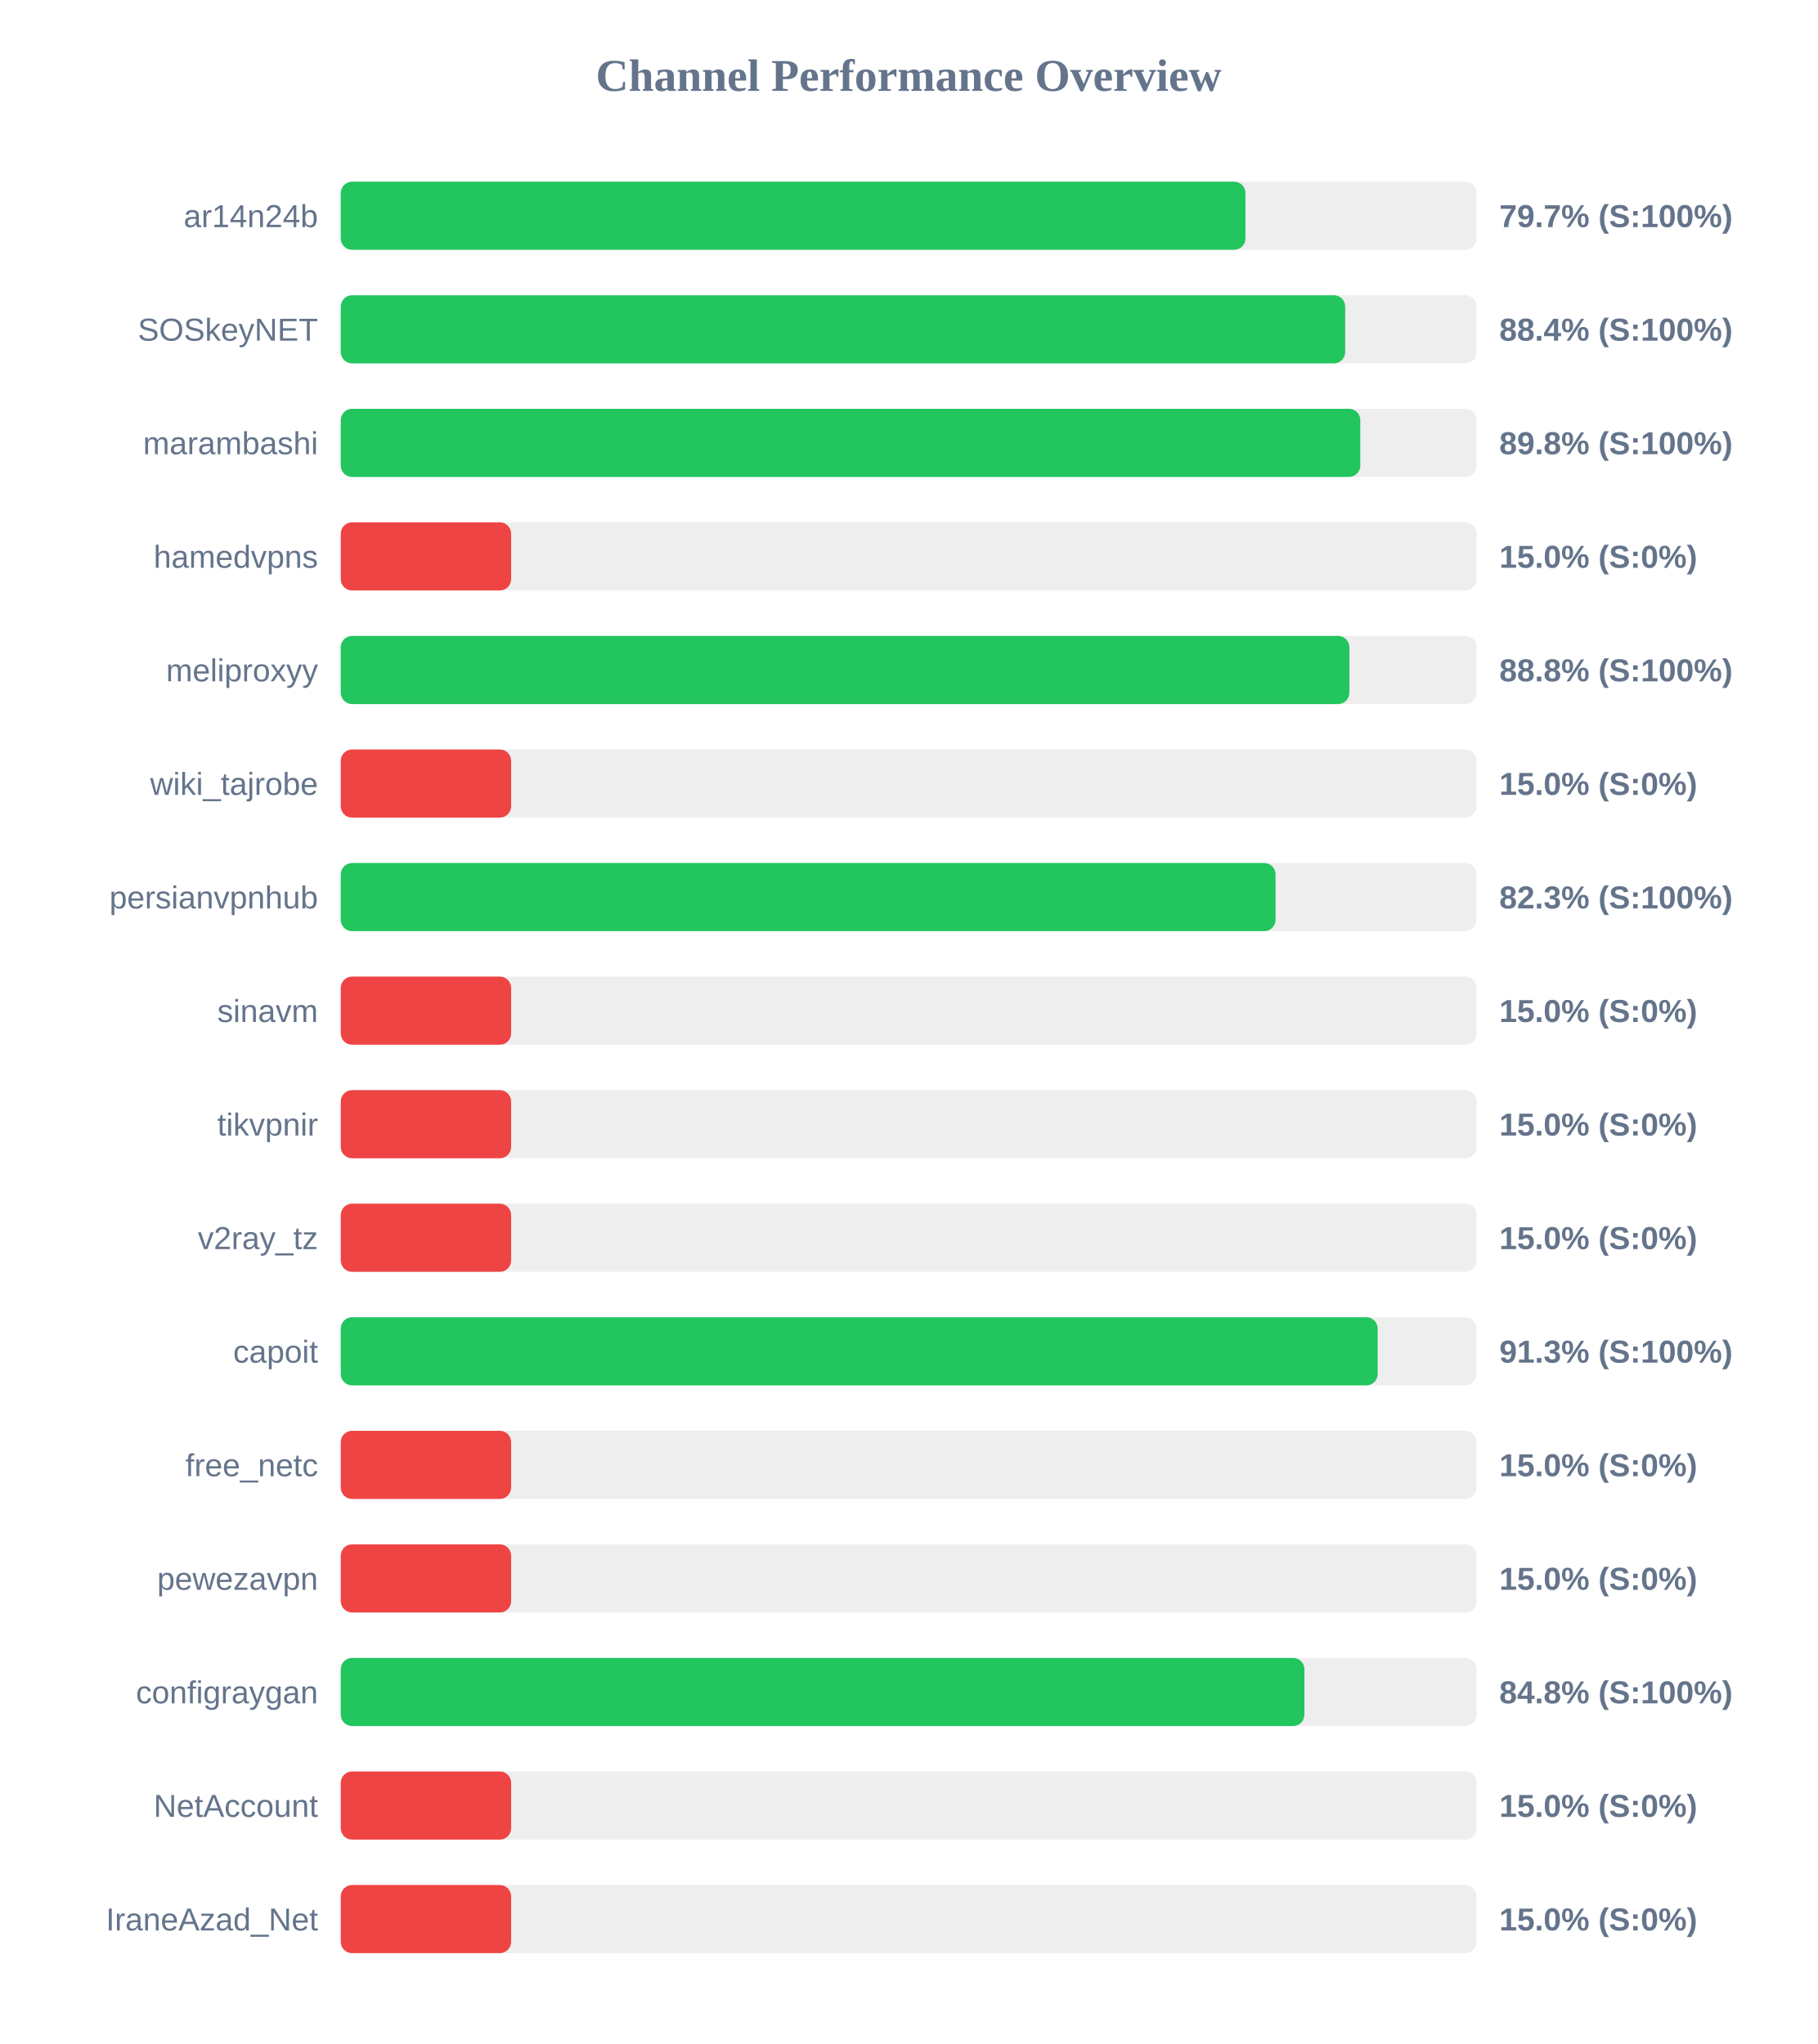
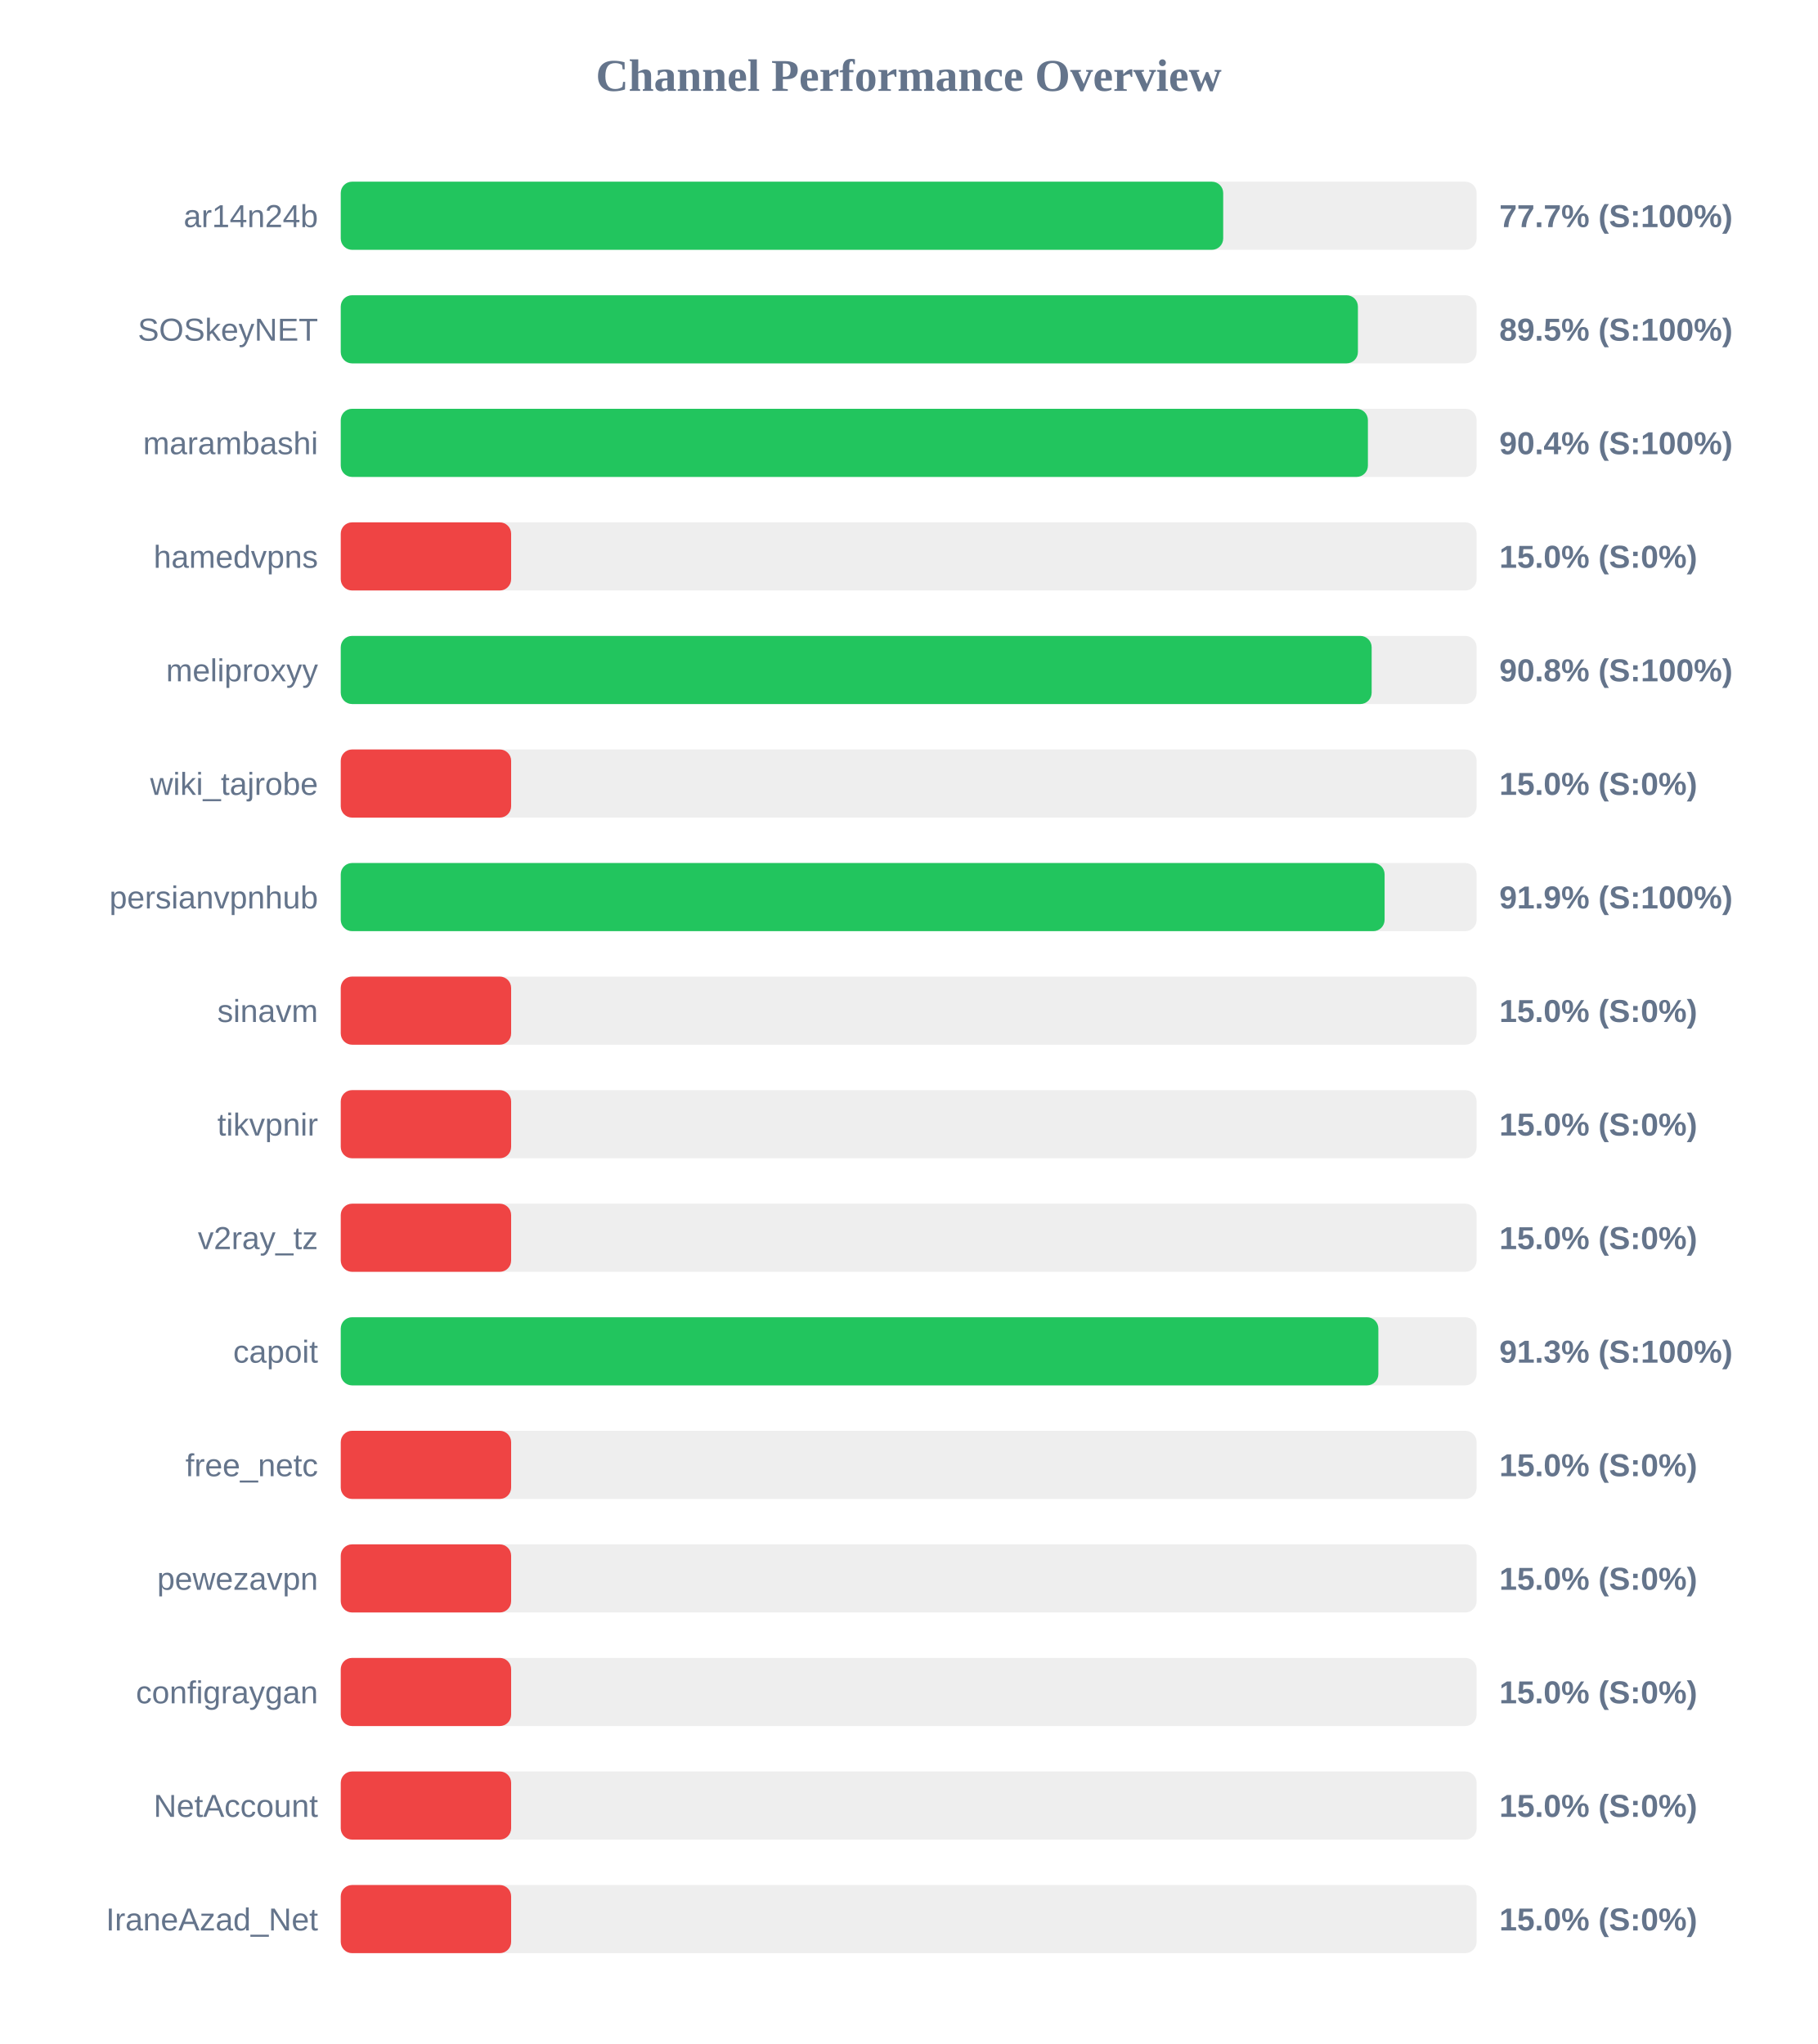
<svg xmlns="http://www.w3.org/2000/svg" width="800" height="900" version="1.1">
  <style>
        .row { font: 14px Arial; fill: #64748b; }
        .score { font: bold 14px Arial; fill: #64748b; }
    </style>
  <text x="400" y="40" text-anchor="middle" font-size="20px" font-weight="bold" fill="#64748b">Channel Performance Overview</text>
  <rect x="150" y="80" width="500" height="30" fill="#eee" rx="5" />
-   <rect x="150" y="80" width="398.25" height="30" fill="#22c55e" rx="5" />
+   <rect x="150" y="80" width="388.45" height="30" fill="#22c55e" rx="5" />
  <text x="140" y="100" text-anchor="end" class="row">ar14n24b</text>
-   <text x="660" y="100" text-anchor="start" class="score">79.7% (S:100%)</text>
+   <text x="660" y="100" text-anchor="start" class="score">77.7% (S:100%)</text>
  <rect x="150" y="130" width="500" height="30" fill="#eee" rx="5" />
-   <rect x="150" y="130" width="442.15" height="30" fill="#22c55e" rx="5" />
+   <rect x="150" y="130" width="447.75" height="30" fill="#22c55e" rx="5" />
  <text x="140" y="150" text-anchor="end" class="row">SOSkeyNET</text>
-   <text x="660" y="150" text-anchor="start" class="score">88.4% (S:100%)</text>
+   <text x="660" y="150" text-anchor="start" class="score">89.5% (S:100%)</text>
  <rect x="150" y="180" width="500" height="30" fill="#eee" rx="5" />
-   <rect x="150" y="180" width="448.8" height="30" fill="#22c55e" rx="5" />
+   <rect x="150" y="180" width="452.15" height="30" fill="#22c55e" rx="5" />
  <text x="140" y="200" text-anchor="end" class="row">marambashi</text>
-   <text x="660" y="200" text-anchor="start" class="score">89.8% (S:100%)</text>
+   <text x="660" y="200" text-anchor="start" class="score">90.4% (S:100%)</text>
  <rect x="150" y="230" width="500" height="30" fill="#eee" rx="5" />
  <rect x="150" y="230" width="75.0" height="30" fill="#ef4444" rx="5" />
  <text x="140" y="250" text-anchor="end" class="row">hamedvpns</text>
  <text x="660" y="250" text-anchor="start" class="score">15.0% (S:0%)</text>
  <rect x="150" y="280" width="500" height="30" fill="#eee" rx="5" />
-   <rect x="150" y="280" width="444.0" height="30" fill="#22c55e" rx="5" />
+   <rect x="150" y="280" width="453.8" height="30" fill="#22c55e" rx="5" />
  <text x="140" y="300" text-anchor="end" class="row">meliproxyy</text>
-   <text x="660" y="300" text-anchor="start" class="score">88.8% (S:100%)</text>
+   <text x="660" y="300" text-anchor="start" class="score">90.8% (S:100%)</text>
  <rect x="150" y="330" width="500" height="30" fill="#eee" rx="5" />
  <rect x="150" y="330" width="75.0" height="30" fill="#ef4444" rx="5" />
  <text x="140" y="350" text-anchor="end" class="row">wiki_tajrobe</text>
  <text x="660" y="350" text-anchor="start" class="score">15.0% (S:0%)</text>
  <rect x="150" y="380" width="500" height="30" fill="#eee" rx="5" />
-   <rect x="150" y="380" width="411.5" height="30" fill="#22c55e" rx="5" />
+   <rect x="150" y="380" width="459.5" height="30" fill="#22c55e" rx="5" />
  <text x="140" y="400" text-anchor="end" class="row">persianvpnhub</text>
-   <text x="660" y="400" text-anchor="start" class="score">82.3% (S:100%)</text>
+   <text x="660" y="400" text-anchor="start" class="score">91.9% (S:100%)</text>
  <rect x="150" y="430" width="500" height="30" fill="#eee" rx="5" />
  <rect x="150" y="430" width="75.0" height="30" fill="#ef4444" rx="5" />
  <text x="140" y="450" text-anchor="end" class="row">sinavm</text>
  <text x="660" y="450" text-anchor="start" class="score">15.0% (S:0%)</text>
  <rect x="150" y="480" width="500" height="30" fill="#eee" rx="5" />
  <rect x="150" y="480" width="75.0" height="30" fill="#ef4444" rx="5" />
  <text x="140" y="500" text-anchor="end" class="row">tikvpnir</text>
  <text x="660" y="500" text-anchor="start" class="score">15.0% (S:0%)</text>
  <rect x="150" y="530" width="500" height="30" fill="#eee" rx="5" />
  <rect x="150" y="530" width="75.0" height="30" fill="#ef4444" rx="5" />
  <text x="140" y="550" text-anchor="end" class="row">v2ray_tz</text>
  <text x="660" y="550" text-anchor="start" class="score">15.0% (S:0%)</text>
  <rect x="150" y="580" width="500" height="30" fill="#eee" rx="5" />
-   <rect x="150" y="580" width="456.45" height="30" fill="#22c55e" rx="5" />
+   <rect x="150" y="580" width="456.75" height="30" fill="#22c55e" rx="5" />
  <text x="140" y="600" text-anchor="end" class="row">capoit</text>
  <text x="660" y="600" text-anchor="start" class="score">91.3% (S:100%)</text>
  <rect x="150" y="630" width="500" height="30" fill="#eee" rx="5" />
  <rect x="150" y="630" width="75.0" height="30" fill="#ef4444" rx="5" />
  <text x="140" y="650" text-anchor="end" class="row">free_netc</text>
  <text x="660" y="650" text-anchor="start" class="score">15.0% (S:0%)</text>
  <rect x="150" y="680" width="500" height="30" fill="#eee" rx="5" />
  <rect x="150" y="680" width="75.0" height="30" fill="#ef4444" rx="5" />
  <text x="140" y="700" text-anchor="end" class="row">pewezavpn</text>
  <text x="660" y="700" text-anchor="start" class="score">15.0% (S:0%)</text>
  <rect x="150" y="730" width="500" height="30" fill="#eee" rx="5" />
-   <rect x="150" y="730" width="424.2" height="30" fill="#22c55e" rx="5" />
+   <rect x="150" y="730" width="75.0" height="30" fill="#ef4444" rx="5" />
  <text x="140" y="750" text-anchor="end" class="row">configraygan</text>
-   <text x="660" y="750" text-anchor="start" class="score">84.8% (S:100%)</text>
+   <text x="660" y="750" text-anchor="start" class="score">15.0% (S:0%)</text>
  <rect x="150" y="780" width="500" height="30" fill="#eee" rx="5" />
  <rect x="150" y="780" width="75.0" height="30" fill="#ef4444" rx="5" />
  <text x="140" y="800" text-anchor="end" class="row">NetAccount</text>
  <text x="660" y="800" text-anchor="start" class="score">15.0% (S:0%)</text>
  <rect x="150" y="830" width="500" height="30" fill="#eee" rx="5" />
  <rect x="150" y="830" width="75.0" height="30" fill="#ef4444" rx="5" />
  <text x="140" y="850" text-anchor="end" class="row">IraneAzad_Net</text>
  <text x="660" y="850" text-anchor="start" class="score">15.0% (S:0%)</text>
</svg>
